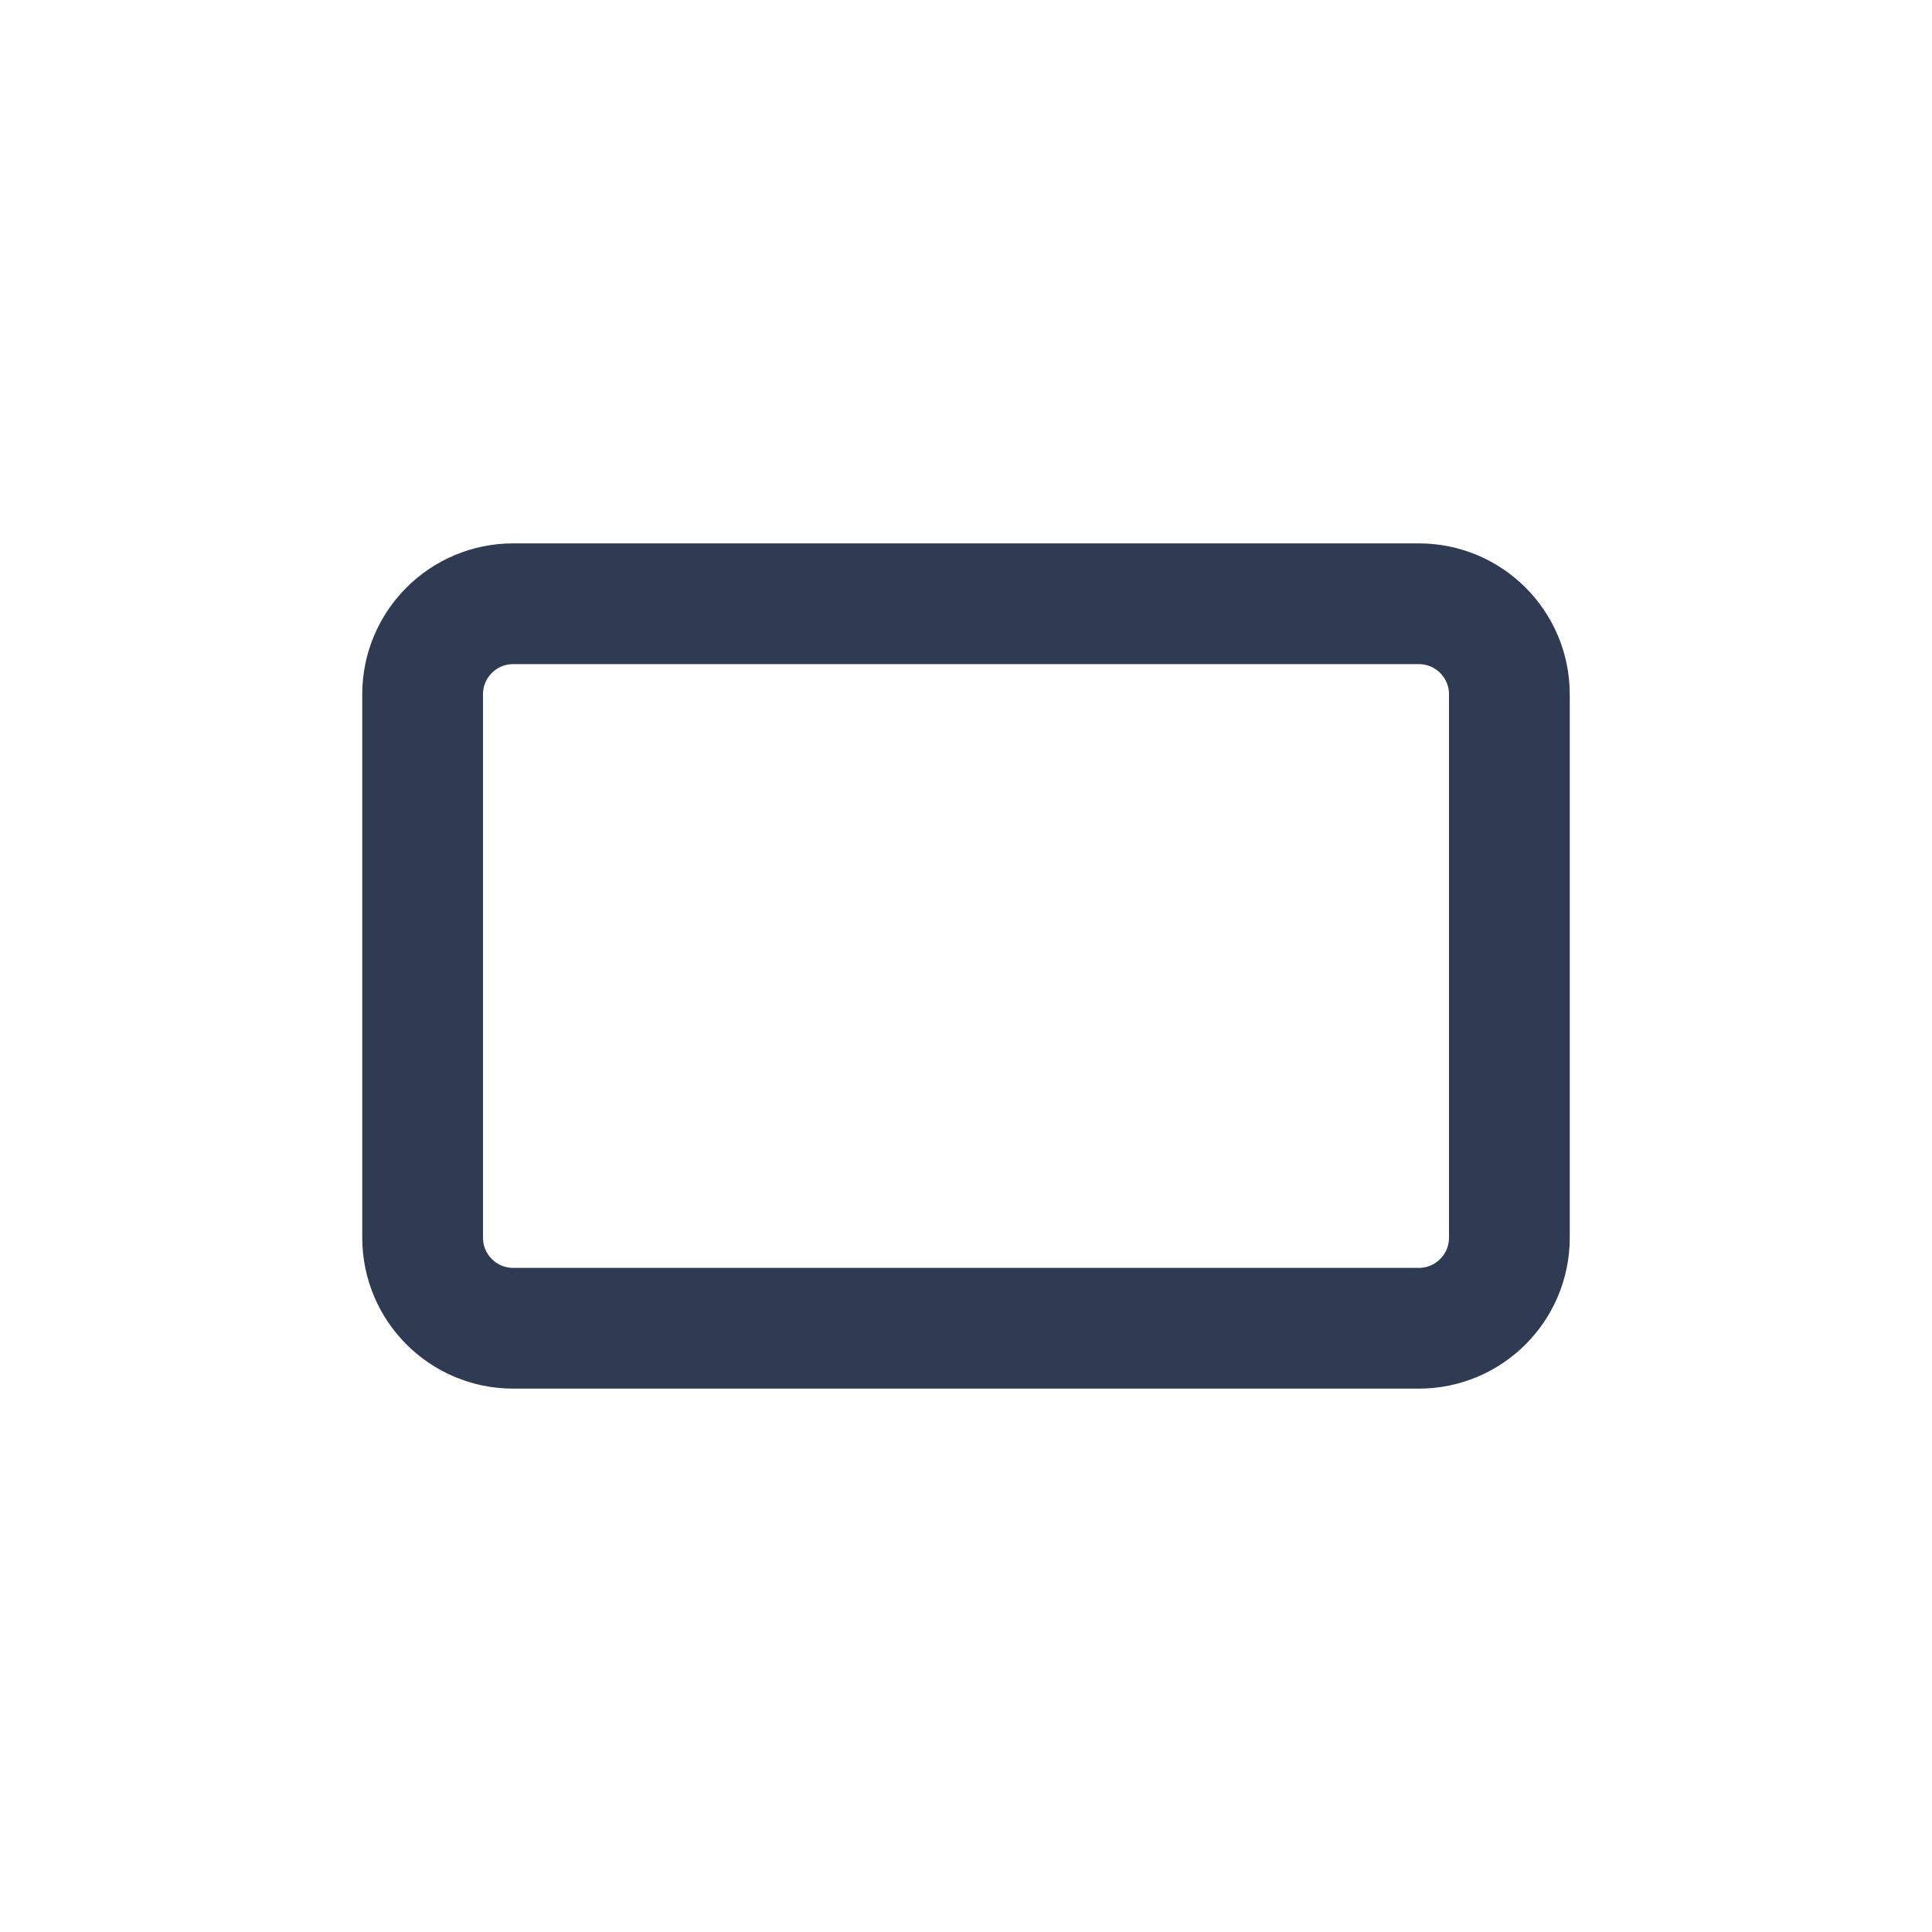
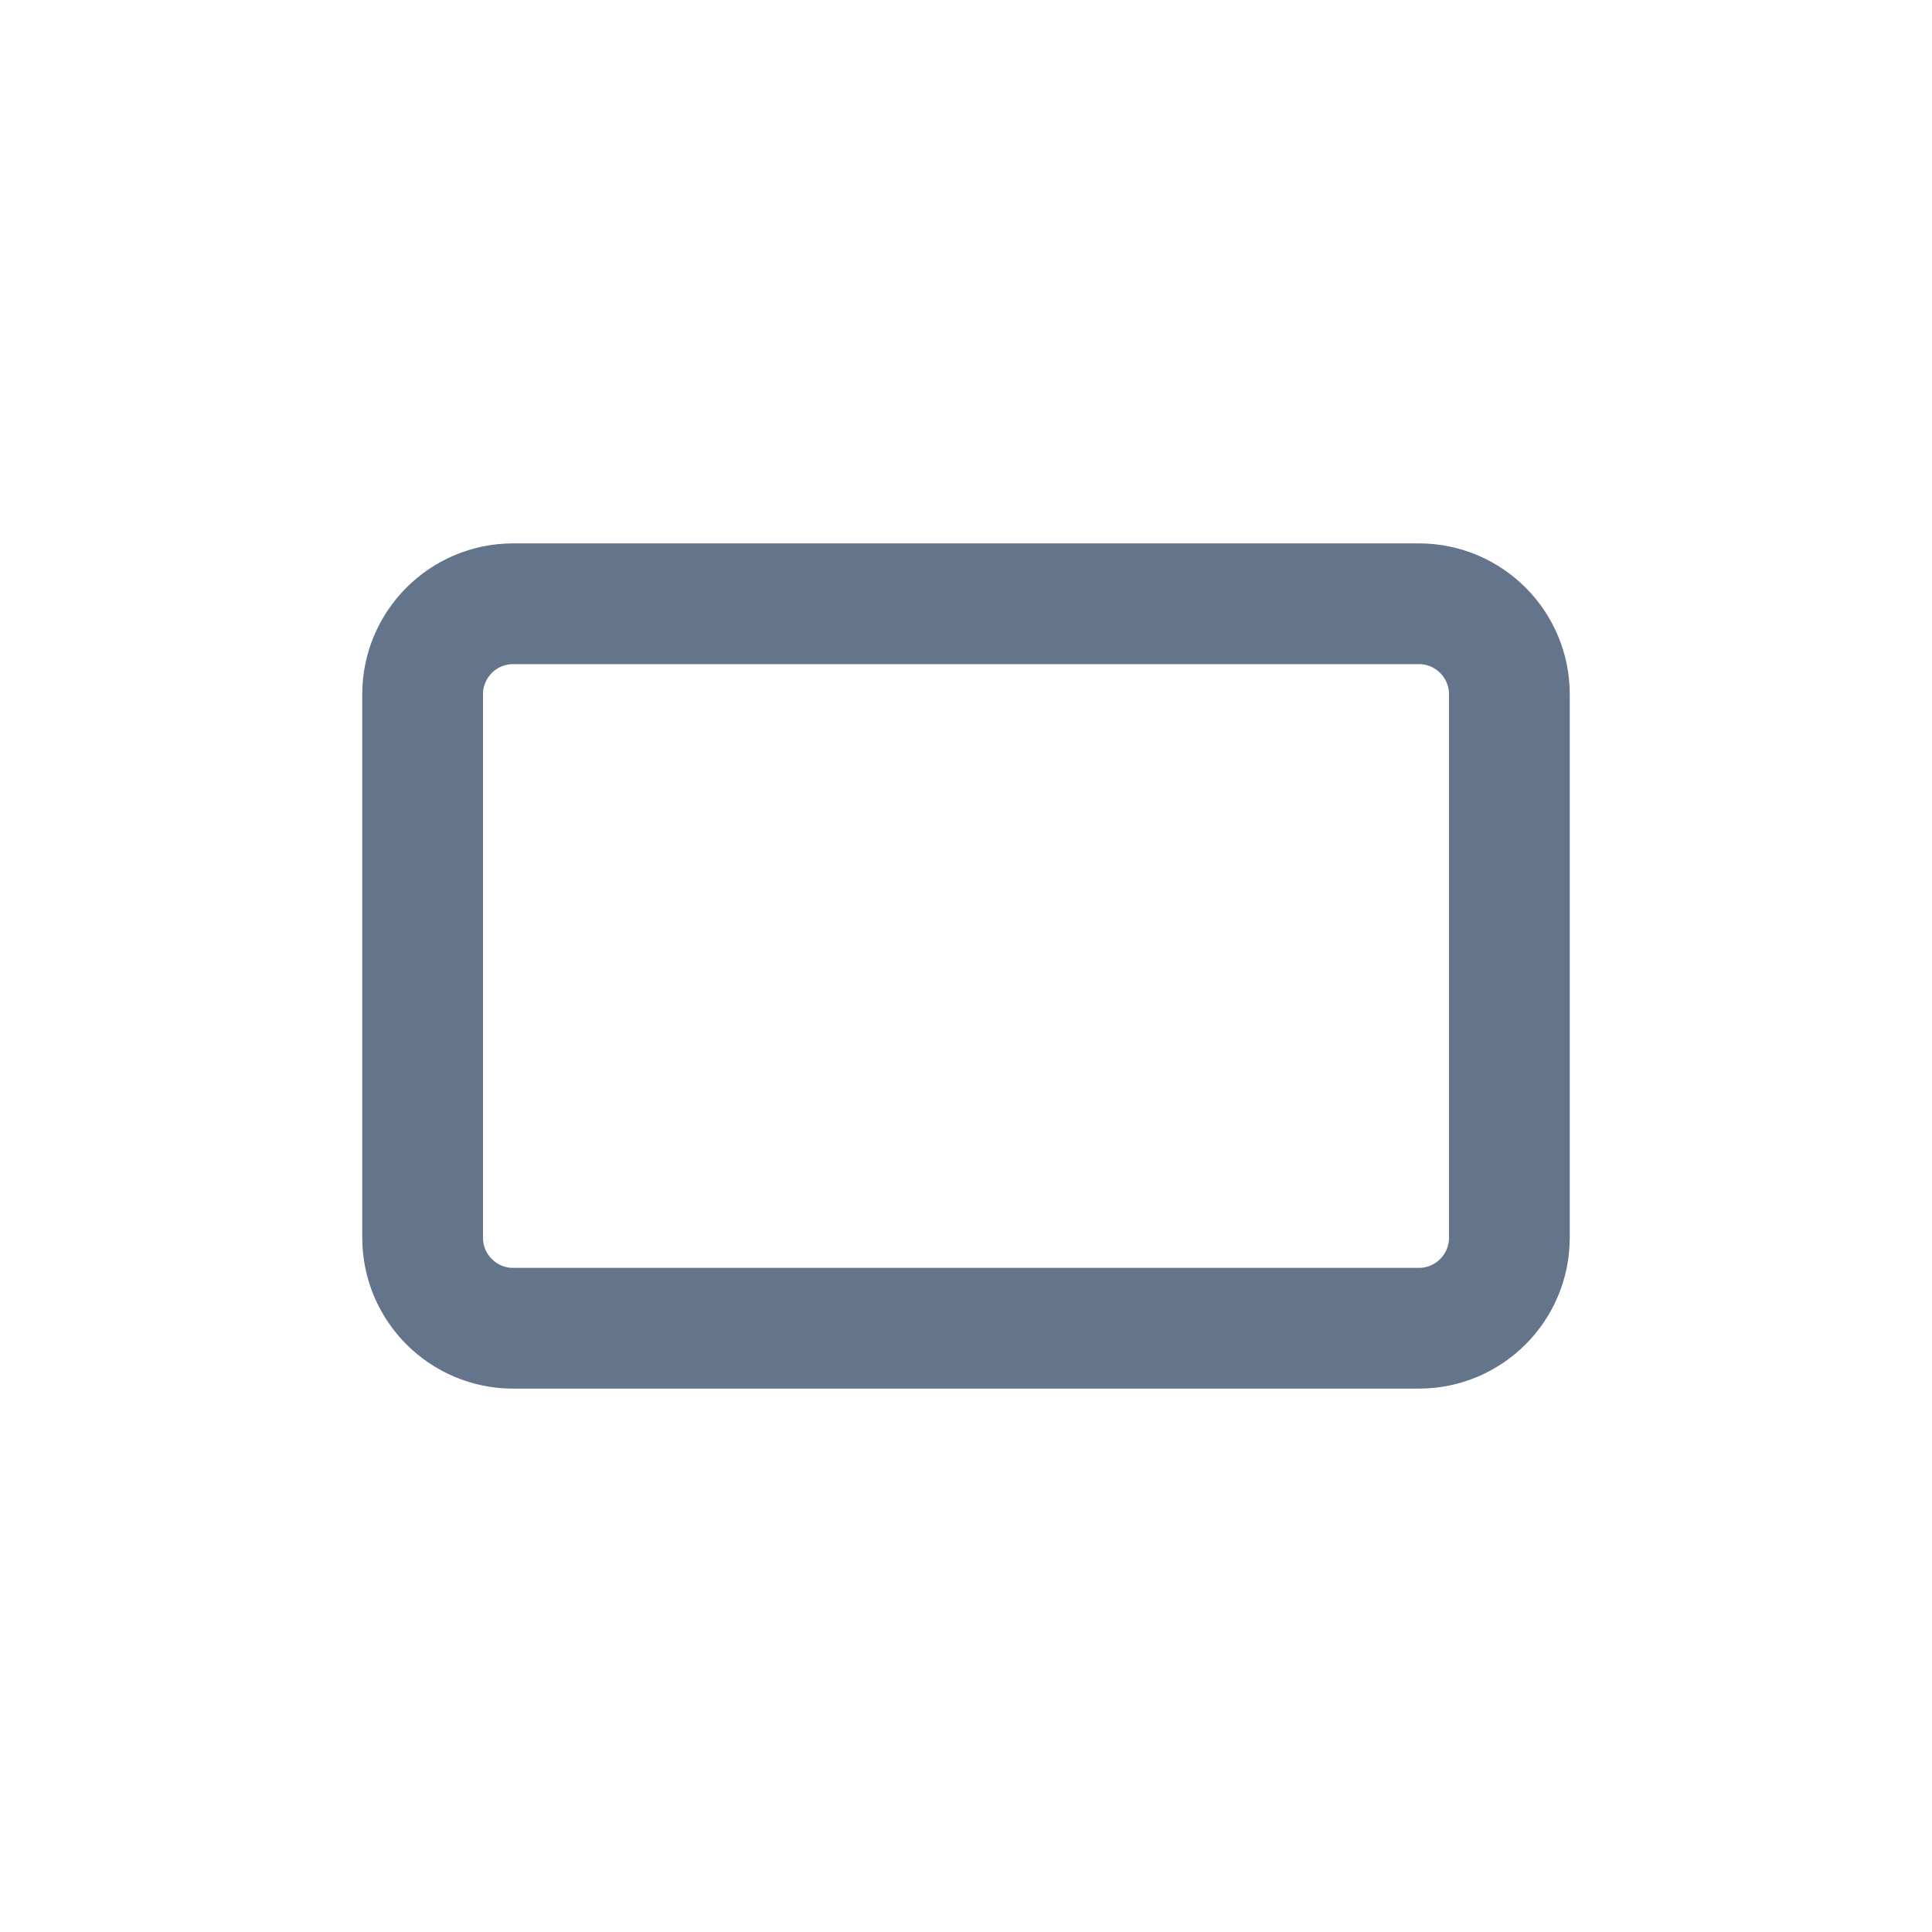
<svg xmlns="http://www.w3.org/2000/svg" width="64" height="64" viewBox="0 0 64 64" fill="none">
-   <rect x="14" y="20" width="36" height="24" rx="3" stroke="#2F3B52" stroke-width="4" />
+   <rect x="14" y="20" width="36" height="24" rx="3" stroke="#64748B" stroke-width="4" />
</svg>
